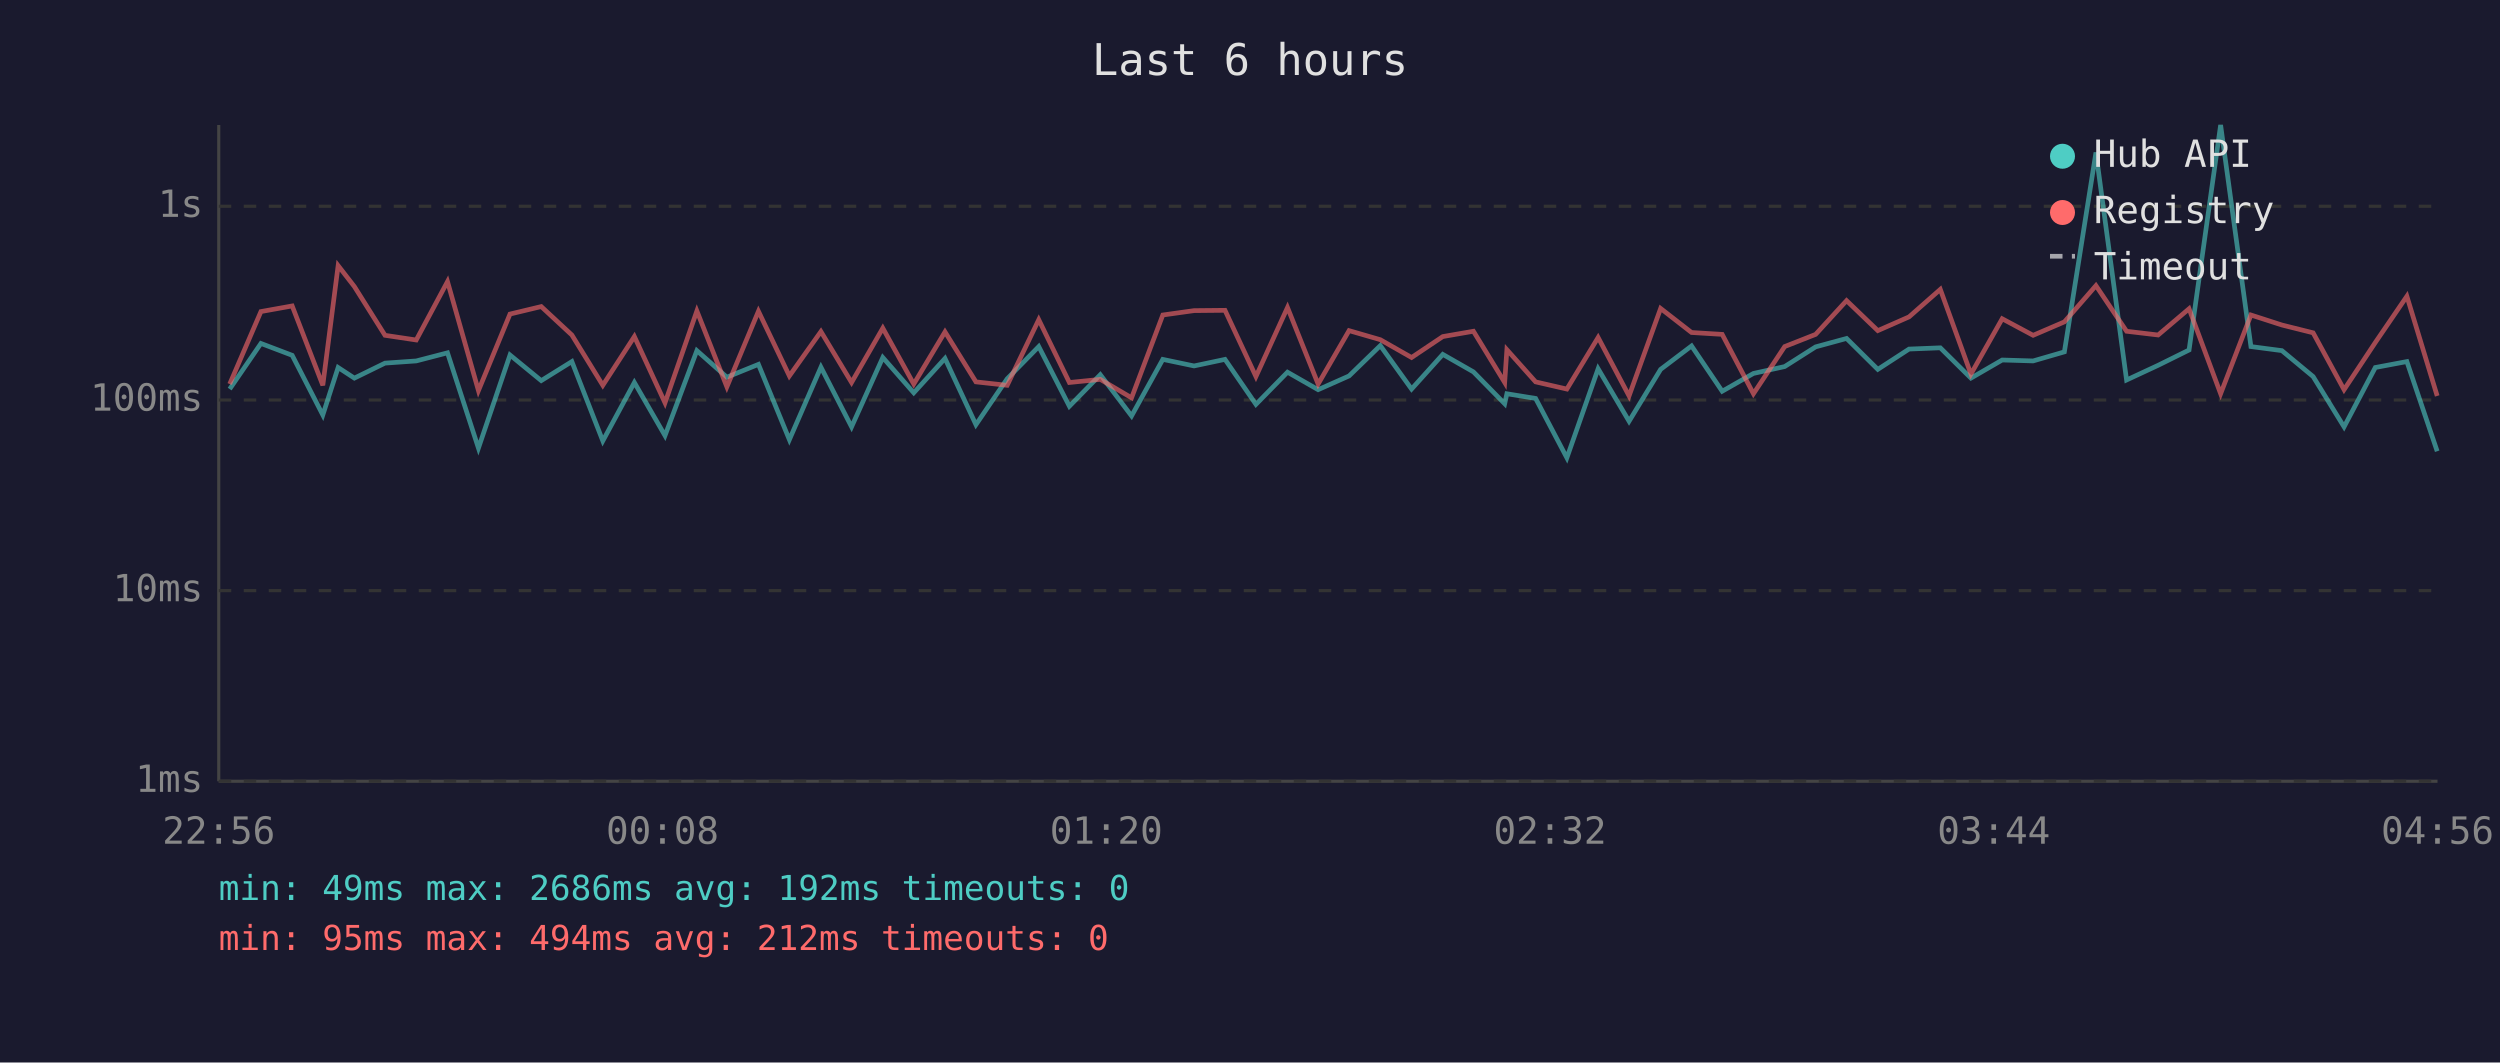
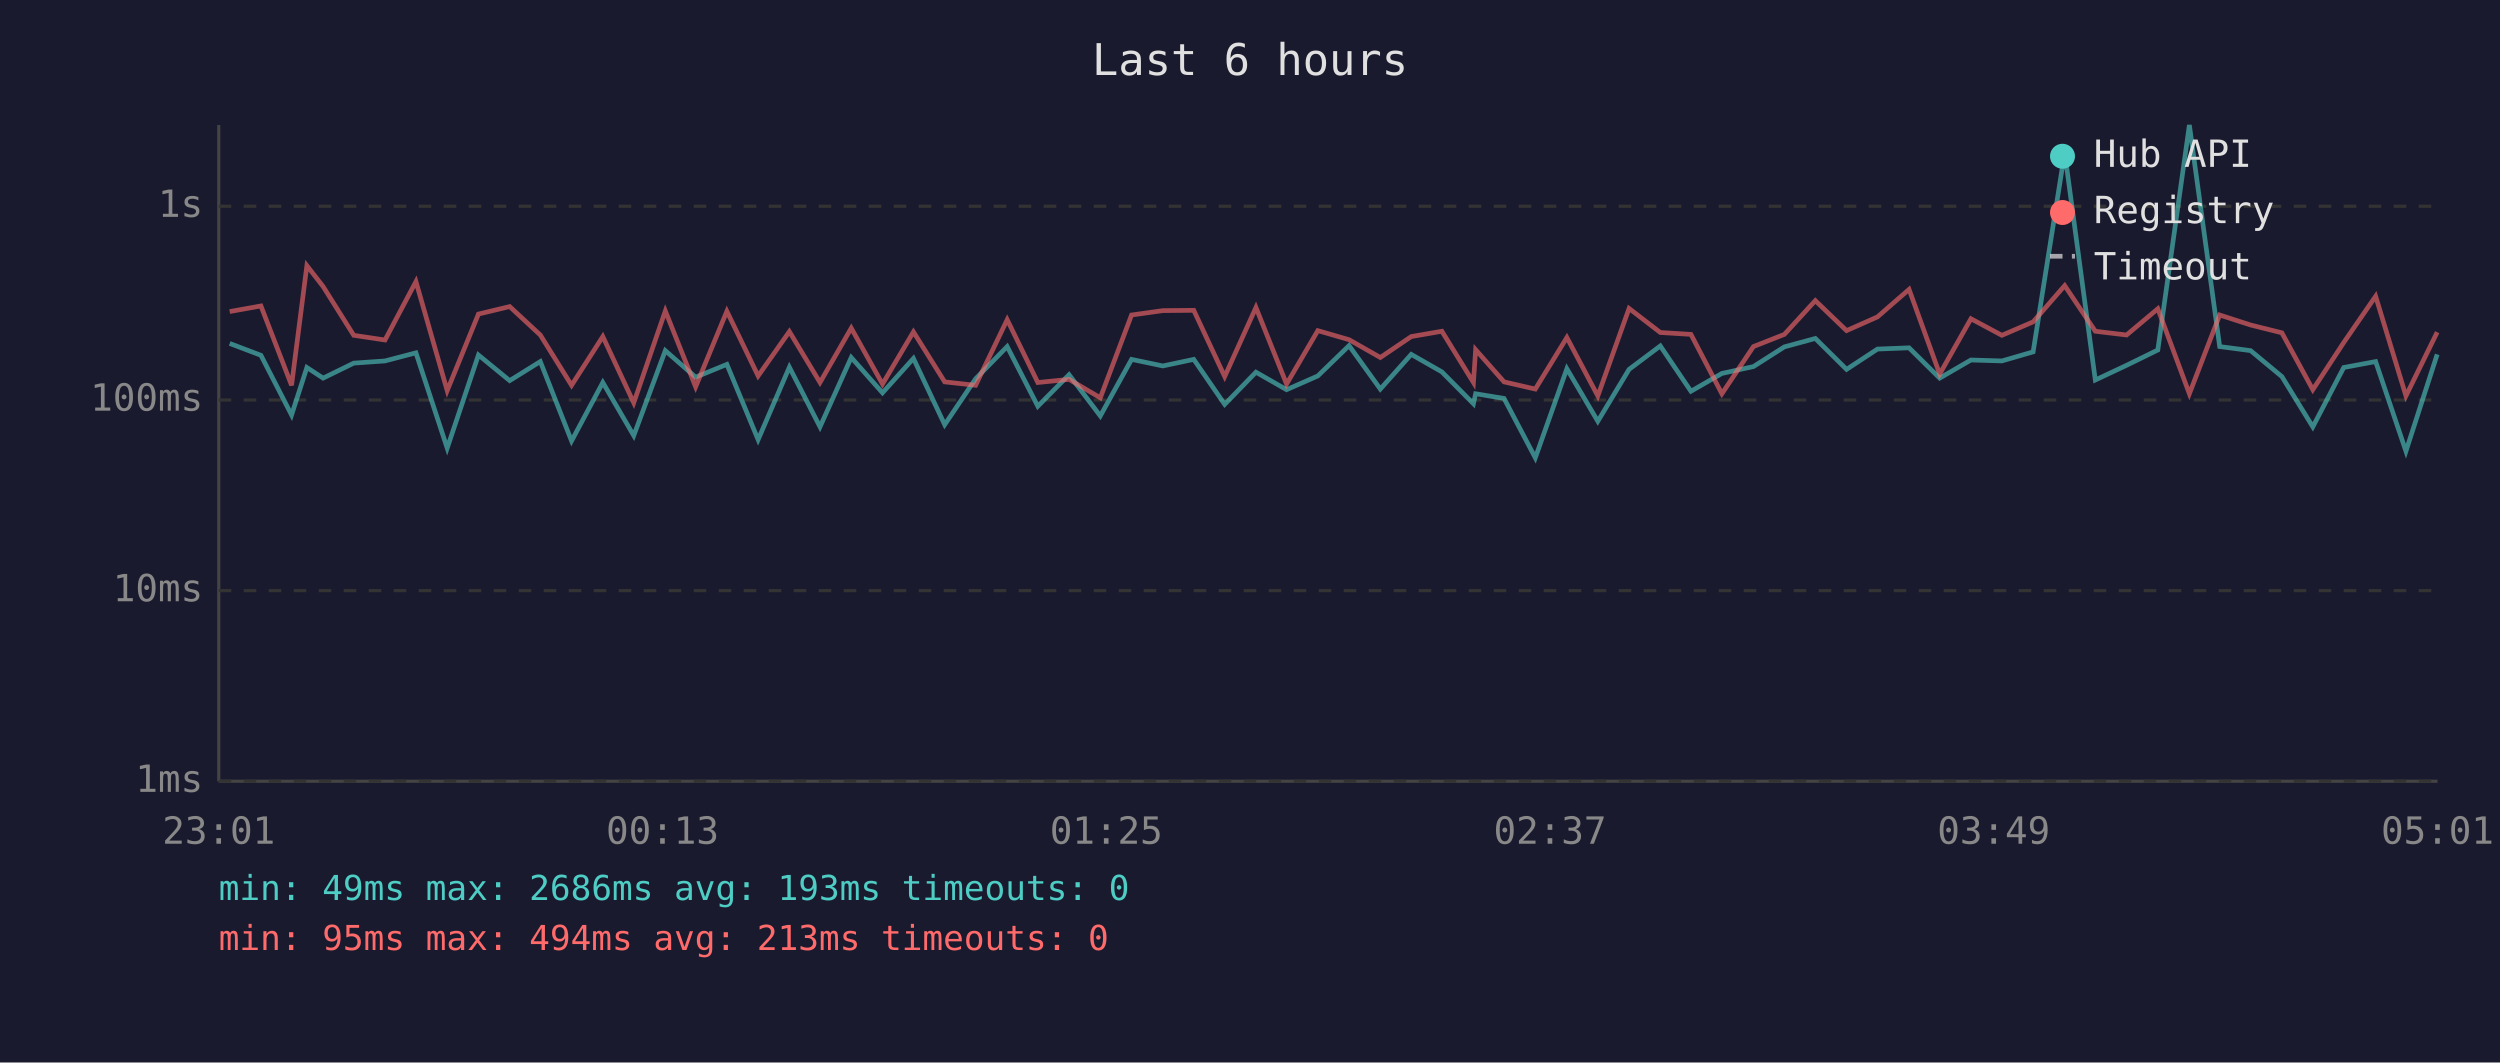
<svg xmlns="http://www.w3.org/2000/svg" viewBox="0 0 800 340" font-family="monospace" font-size="12">
  <rect width="800" height="340" fill="#1a1a2e" />
  <text x="400" y="24" fill="#e0e0e0" font-size="14" text-anchor="middle">Last 6 hours</text>
  <line x1="70" y1="40" x2="70" y2="250" stroke="#444" stroke-width="1" />
  <line x1="70" y1="250" x2="780" y2="250" stroke="#444" stroke-width="1" />
  <line x1="70" y1="250" x2="780" y2="250" stroke="#333" stroke-width="1" stroke-dasharray="4" />
  <text x="65" y="250" fill="#888" text-anchor="end" dominant-baseline="middle">1ms</text>
  <line x1="70" y1="189" x2="780" y2="189" stroke="#333" stroke-width="1" stroke-dasharray="4" />
  <text x="65" y="189" fill="#888" text-anchor="end" dominant-baseline="middle">10ms</text>
  <line x1="70" y1="128" x2="780" y2="128" stroke="#333" stroke-width="1" stroke-dasharray="4" />
  <text x="65" y="128" fill="#888" text-anchor="end" dominant-baseline="middle">100ms</text>
  <line x1="70" y1="66" x2="780" y2="66" stroke="#333" stroke-width="1" stroke-dasharray="4" />
  <text x="65" y="66" fill="#888" text-anchor="end" dominant-baseline="middle">1s</text>
-   <text x="70" y="270" fill="#888" text-anchor="middle">22:56</text>
-   <text x="212" y="270" fill="#888" text-anchor="middle">00:08</text>
-   <text x="354" y="270" fill="#888" text-anchor="middle">01:20</text>
-   <text x="496" y="270" fill="#888" text-anchor="middle">02:32</text>
-   <text x="638" y="270" fill="#888" text-anchor="middle">03:44</text>
-   <text x="780" y="270" fill="#888" text-anchor="middle">04:56</text>
-   <polyline points="73.5,124.5 83.5,109.9 93.5,113.7 103.3,132.8 108.2,117.6 113.4,121.0 123.2,116.2 133.2,115.5 143.2,112.9 153.1,143.4 163.2,113.6 173.2,121.8 183.0,115.7 192.9,141.1 203.0,122.4 212.8,139.4 223.0,112.2 232.6,120.7 242.7,116.6 252.6,140.7 262.7,117.5 272.5,136.6 282.5,114.4 292.4,125.7 302.4,114.7 312.3,135.9 322.3,121.2 332.4,110.9 342.2,130.0 352.1,119.9 362.1,133.1 372.1,115.0 382.1,117.1 392.0,115.0 401.9,129.4 412.0,119.1 421.8,124.7 431.7,120.3 441.7,110.6 451.7,124.5 461.7,113.4 471.5,119.0 481.5,129.2 482.2,126.0 491.4,127.5 501.4,146.5 511.4,118.0 521.3,134.8 531.4,118.2 541.3,110.7 551.1,125.2 561.1,119.5 571.1,117.3 581.0,111.0 590.9,108.3 600.9,118.2 610.9,111.7 620.9,111.3 630.7,121.0 640.7,115.2 650.6,115.5 660.6,112.6 670.7,48.8 680.5,121.6 690.6,116.9 700.5,112.0 710.6,40.0 720.3,110.9 730.2,112.2 740.2,120.5 750.1,136.6 760.1,117.6 770.2,115.7 779.9,144.4" fill="none" stroke="#4ecdc4" stroke-width="1.5" opacity="0.6" />
-   <polyline points="73.5,122.9 83.5,99.7 93.5,97.9 103.3,123.3 108.2,85.0 113.4,91.7 123.2,107.3 133.2,108.8 143.2,90.1 153.1,125.0 163.2,100.5 173.2,98.1 183.0,107.2 192.9,123.3 203.0,107.7 212.8,128.9 223.0,99.5 232.6,123.8 242.7,99.6 252.6,120.3 262.7,106.1 272.5,122.4 282.5,105.0 292.4,122.9 302.4,106.2 312.3,122.2 322.3,123.3 332.4,102.3 342.2,122.4 352.1,121.4 362.1,127.3 372.1,100.8 382.1,99.4 392.0,99.3 401.9,120.5 412.0,98.4 421.8,122.9 431.7,105.8 441.7,108.7 451.7,114.4 461.7,107.7 471.5,106.0 481.5,122.4 482.2,111.9 491.4,122.2 501.4,124.5 511.4,108.0 521.3,126.7 531.4,98.7 541.3,106.4 551.1,107.0 561.1,126.0 571.1,110.9 581.0,107.0 590.9,96.2 600.9,105.8 610.9,101.4 620.9,92.6 630.7,119.7 640.7,102.0 650.6,107.3 660.6,103.0 670.7,91.4 680.5,106.0 690.6,107.2 700.5,98.8 710.6,126.0 720.3,100.8 730.2,104.0 740.2,106.5 750.1,124.7 760.1,109.6 770.2,94.8 779.9,126.7" fill="none" stroke="#ff6b6b" stroke-width="1.5" opacity="0.6" />
+   <text x="70" y="270" fill="#888" text-anchor="middle">23:01</text>
+   <text x="212" y="270" fill="#888" text-anchor="middle">00:13</text>
+   <text x="354" y="270" fill="#888" text-anchor="middle">01:25</text>
+   <text x="496" y="270" fill="#888" text-anchor="middle">02:37</text>
+   <text x="638" y="270" fill="#888" text-anchor="middle">03:49</text>
+   <text x="780" y="270" fill="#888" text-anchor="middle">05:01</text>
+   <polyline points="73.5,109.9 83.5,113.7 93.3,132.8 98.2,117.6 103.4,121.0 113.2,116.2 123.2,115.5 133.1,112.9 143.1,143.4 153.1,113.6 163.1,121.8 172.9,115.7 182.9,141.1 192.9,122.4 202.8,139.4 212.9,112.2 222.6,120.7 232.6,116.6 242.6,140.7 252.6,117.5 262.4,136.6 272.4,114.4 282.4,125.7 292.3,114.7 302.3,135.9 312.2,121.2 322.3,110.9 332.1,130.0 342.1,119.9 352.1,133.1 362.1,115.0 372.1,117.1 382.0,115.0 391.9,129.4 401.9,119.1 411.7,124.7 421.7,120.3 431.7,110.6 441.7,124.5 451.6,113.4 461.4,119.0 471.5,129.2 472.2,126.0 481.3,127.5 491.3,146.5 501.4,118.0 511.3,134.8 521.3,118.2 531.3,110.7 541.1,125.2 551.0,119.5 561.1,117.3 571.0,111.0 580.9,108.3 590.9,118.2 600.8,111.7 610.9,111.3 620.7,121.0 630.7,115.2 640.6,115.5 650.6,112.6 660.7,48.8 670.5,121.6 680.5,116.9 690.5,112.0 700.6,40.0 710.3,110.9 720.2,112.2 730.2,120.5 740.1,136.6 750.0,117.6 760.2,115.7 769.9,144.4 779.9,113.4" fill="none" stroke="#4ecdc4" stroke-width="1.5" opacity="0.6" />
+   <polyline points="73.5,99.7 83.5,97.9 93.3,123.3 98.2,85.0 103.4,91.7 113.2,107.3 123.2,108.8 133.1,90.1 143.1,125.0 153.1,100.5 163.1,98.1 172.9,107.2 182.9,123.3 192.9,107.7 202.8,128.9 212.9,99.5 222.6,123.8 232.6,99.6 242.6,120.3 252.6,106.1 262.4,122.4 272.4,105.0 282.4,122.9 292.3,106.2 302.3,122.2 312.2,123.3 322.3,102.3 332.1,122.4 342.1,121.4 352.1,127.3 362.1,100.8 372.1,99.4 382.0,99.3 391.9,120.5 401.9,98.4 411.7,122.9 421.7,105.8 431.7,108.7 441.7,114.4 451.6,107.7 461.4,106.0 471.5,122.4 472.2,111.9 481.3,122.2 491.3,124.5 501.4,108.0 511.3,126.7 521.3,98.7 531.3,106.4 541.1,107.0 551.0,126.0 561.1,110.9 571.0,107.0 580.9,96.2 590.9,105.8 600.8,101.4 610.9,92.6 620.7,119.7 630.7,102.0 640.6,107.3 650.6,103.0 660.7,91.4 670.5,106.0 680.5,107.2 690.5,98.8 700.6,126.0 710.3,100.8 720.2,104.0 730.2,106.5 740.1,124.7 750.0,109.6 760.2,94.8 769.9,126.7 779.9,106.3" fill="none" stroke="#ff6b6b" stroke-width="1.5" opacity="0.6" />
  <circle cx="660" cy="50" r="4" fill="#4ecdc4" />
  <text x="670" y="50" fill="#e0e0e0" dominant-baseline="middle">Hub API</text>
  <circle cx="660" cy="68" r="4" fill="#ff6b6b" />
  <text x="670" y="68" fill="#e0e0e0" dominant-baseline="middle">Registry</text>
  <line x1="656" y1="82" x2="664" y2="82" stroke="#e0e0e0" stroke-width="1.5" stroke-dasharray="4,3" opacity="0.7" />
  <text x="670" y="86" fill="#e0e0e0" dominant-baseline="middle">Timeout</text>
-   <text x="70" y="288" fill="#4ecdc4" font-size="11">min: 49ms  max: 2686ms  avg: 192ms  timeouts: 0</text>
-   <text x="70" y="304" fill="#ff6b6b" font-size="11">min: 95ms  max: 494ms  avg: 212ms  timeouts: 0</text>
+   <text x="70" y="288" fill="#4ecdc4" font-size="11">min: 49ms  max: 2686ms  avg: 193ms  timeouts: 0</text>
+   <text x="70" y="304" fill="#ff6b6b" font-size="11">min: 95ms  max: 494ms  avg: 213ms  timeouts: 0</text>
</svg>
